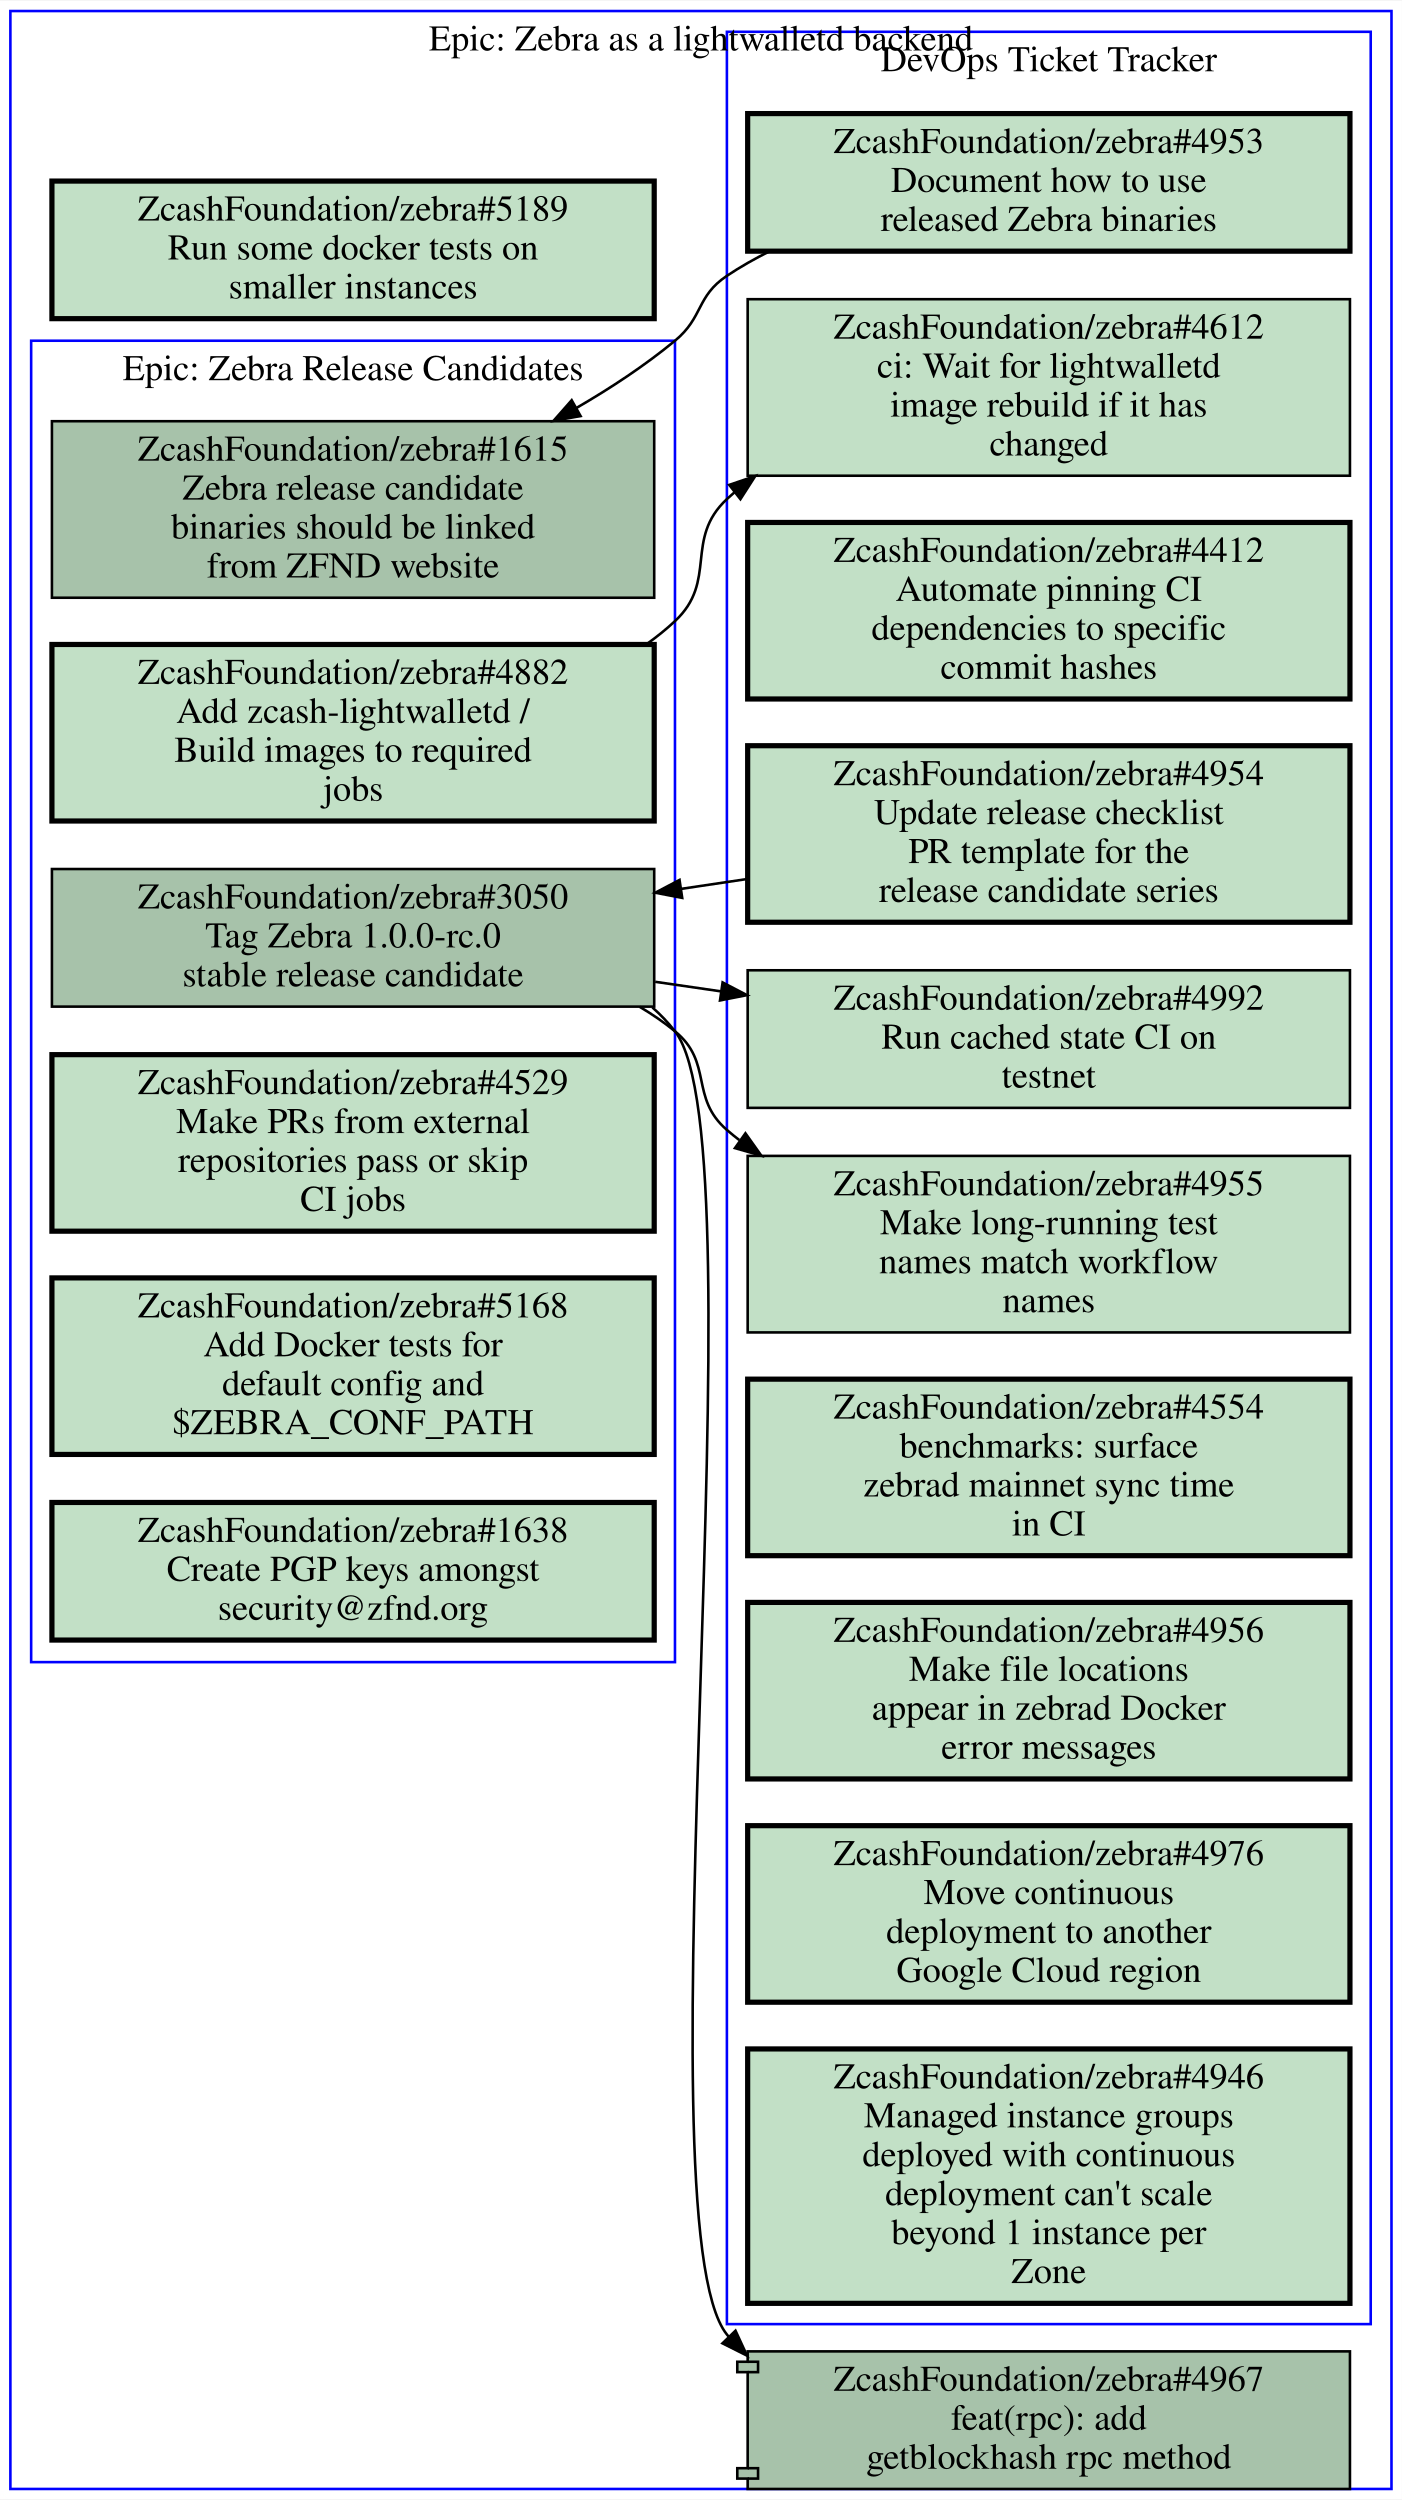
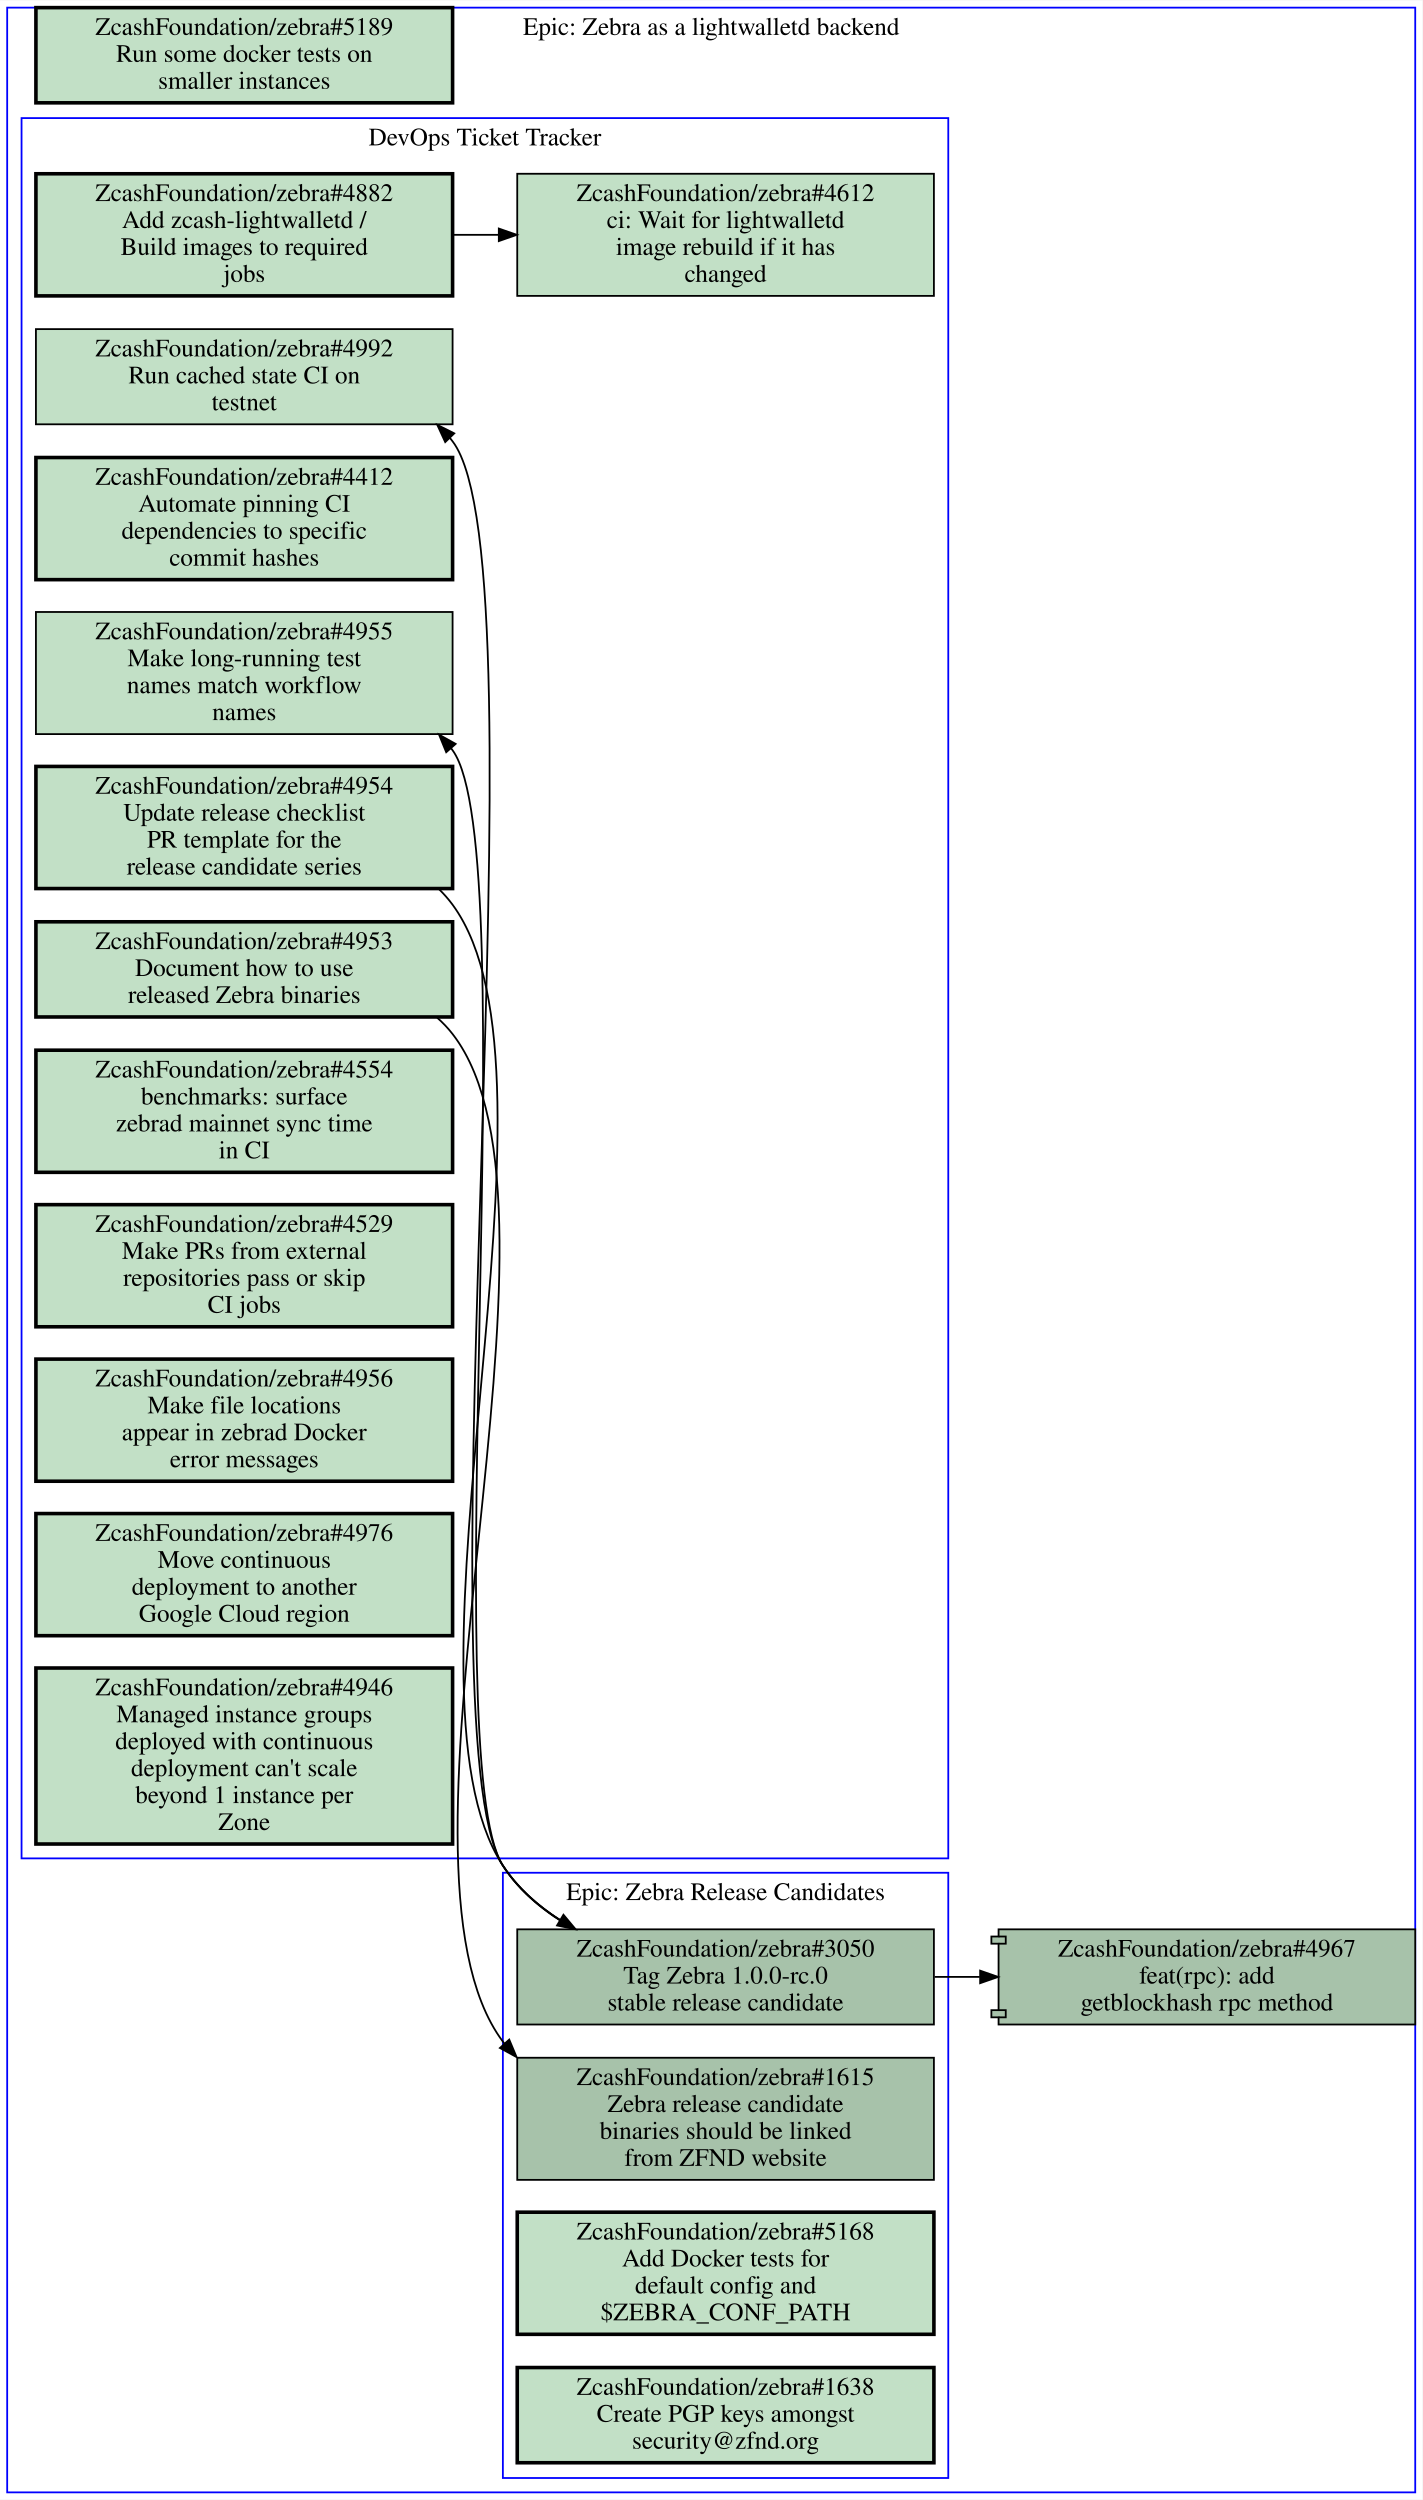
- <svg xmlns="http://www.w3.org/2000/svg" xmlns:xlink="http://www.w3.org/1999/xlink" width="540pt" height="963pt" viewBox="0.00 0.00 540.00 962.50">
-   <g id="graph0" class="graph" transform="scale(1 1) rotate(0) translate(4 958.5)">
-     <polygon fill="#ffffff" stroke="transparent" points="-4,4 -4,-958.5 536,-958.5 536,4 -4,4" />
+ <svg xmlns="http://www.w3.org/2000/svg" xmlns:xlink="http://www.w3.org/1999/xlink" width="792pt" height="1392pt" viewBox="0.00 0.00 792.00 1391.50">
+   <g id="graph0" class="graph" transform="scale(1 1) rotate(0) translate(4 1387.5)">
+     <polygon fill="#ffffff" stroke="transparent" points="-4,4 -4,-1387.5 788,-1387.5 788,4 -4,4" />
    <g id="clust1" class="cluster">
-       <polygon fill="none" stroke="#0000ff" points="8,-318.5 8,-827.5 256,-827.5 256,-318.5 8,-318.5" />
-       <text text-anchor="middle" x="132" y="-812.3" font-family="Times,serif" font-size="14.00" fill="#000000">Epic: Zebra Release Candidates</text>
+       <polygon fill="none" stroke="#0000ff" points="276,-8 276,-345 524,-345 524,-8 276,-8" />
+       <text text-anchor="middle" x="400" y="-329.8" font-family="Times,serif" font-size="14.00" fill="#000000">Epic: Zebra Release Candidates</text>
    </g>
    <g id="clust2" class="cluster">
-       <polygon fill="none" stroke="#0000ff" points="276,-63.5 276,-946.5 524,-946.5 524,-63.5 276,-63.5" />
-       <text text-anchor="middle" x="400" y="-931.3" font-family="Times,serif" font-size="14.00" fill="#000000">DevOps Ticket Tracker</text>
+       <polygon fill="none" stroke="#0000ff" points="8,-353 8,-1322 524,-1322 524,-353 8,-353" />
+       <text text-anchor="middle" x="266" y="-1306.8" font-family="Times,serif" font-size="14.00" fill="#000000">DevOps Ticket Tracker</text>
    </g>
    <g id="clust3" class="cluster">
-       <polygon fill="none" stroke="#0000ff" points="0,0 0,-954.5 532,-954.5 532,0 0,0" />
-       <text text-anchor="middle" x="266" y="-939.3" font-family="Times,serif" font-size="14.00" fill="#000000">Epic: Zebra as a lightwalletd backend</text>
+       <polygon fill="none" stroke="#0000ff" points="0,0 0,-1383.5 784,-1383.5 784,0 0,0" />
+       <text text-anchor="middle" x="392" y="-1368.3" font-family="Times,serif" font-size="14.00" fill="#000000">Epic: Zebra as a lightwalletd backend</text>
    </g>
    <g id="node1" class="node open">
      <g id="a_node1">
        <a xlink:href="https://github.com/ZcashFoundation/zebra/issues/1615" xlink:title="ZcashFoundation/zebra#1615&#10;Zebra release candidate&#10;binaries should be linked&#10;from ZFND website" target="_blank">
-           <polygon fill="#a7c2aa" stroke="#000000" points="248,-796.5 16,-796.5 16,-728.5 248,-728.5 248,-796.5" />
-           <text text-anchor="middle" x="132" y="-781.3" font-family="Times,serif" font-size="14.00" fill="#000000">ZcashFoundation/zebra#1615</text>
-           <text text-anchor="middle" x="132" y="-766.3" font-family="Times,serif" font-size="14.00" fill="#000000">Zebra release candidate</text>
-           <text text-anchor="middle" x="132" y="-751.3" font-family="Times,serif" font-size="14.00" fill="#000000">binaries should be linked</text>
-           <text text-anchor="middle" x="132" y="-736.3" font-family="Times,serif" font-size="14.00" fill="#000000">from ZFND website</text>
+           <polygon fill="#a7c2aa" stroke="#000000" points="516,-242 284,-242 284,-174 516,-174 516,-242" />
+           <text text-anchor="middle" x="400" y="-226.8" font-family="Times,serif" font-size="14.00" fill="#000000">ZcashFoundation/zebra#1615</text>
+           <text text-anchor="middle" x="400" y="-211.8" font-family="Times,serif" font-size="14.00" fill="#000000">Zebra release candidate</text>
+           <text text-anchor="middle" x="400" y="-196.8" font-family="Times,serif" font-size="14.00" fill="#000000">binaries should be linked</text>
+           <text text-anchor="middle" x="400" y="-181.8" font-family="Times,serif" font-size="14.00" fill="#000000">from ZFND website</text>
        </a>
      </g>
    </g>
    <g id="node2" class="node open">
      <g id="a_node2">
        <a xlink:href="https://github.com/ZcashFoundation/zebra/issues/3050" xlink:title="ZcashFoundation/zebra#3050&#10;Tag Zebra 1.0.0-rc.0&#10;stable release candidate" target="_blank">
-           <polygon fill="#a7c2aa" stroke="#000000" points="248,-624 16,-624 16,-571 248,-571 248,-624" />
-           <text text-anchor="middle" x="132" y="-608.8" font-family="Times,serif" font-size="14.00" fill="#000000">ZcashFoundation/zebra#3050</text>
-           <text text-anchor="middle" x="132" y="-593.8" font-family="Times,serif" font-size="14.00" fill="#000000">Tag Zebra 1.0.0-rc.0</text>
-           <text text-anchor="middle" x="132" y="-578.8" font-family="Times,serif" font-size="14.00" fill="#000000">stable release candidate</text>
-         </a>
-       </g>
+           <polygon fill="#a7c2aa" stroke="#000000" points="516,-313.5 284,-313.5 284,-260.5 516,-260.5 516,-313.5" />
+           <text text-anchor="middle" x="400" y="-298.3" font-family="Times,serif" font-size="14.00" fill="#000000">ZcashFoundation/zebra#3050</text>
+           <text text-anchor="middle" x="400" y="-283.3" font-family="Times,serif" font-size="14.00" fill="#000000">Tag Zebra 1.0.0-rc.0</text>
+           <text text-anchor="middle" x="400" y="-268.3" font-family="Times,serif" font-size="14.00" fill="#000000">stable release candidate</text>
+         </a>
+       </g>
+     </g>
+     <g id="node9" class="node open">
+       <g id="a_node9">
+         <a xlink:href="https://github.com/ZcashFoundation/zebra/issues/4955" xlink:title="ZcashFoundation/zebra#4955&#10;Make long-running test&#10;names match workflow&#10;names" target="_blank">
+           <polygon fill="#c2e0c6" stroke="#000000" points="248,-1047 16,-1047 16,-979 248,-979 248,-1047" />
+           <text text-anchor="middle" x="132" y="-1031.8" font-family="Times,serif" font-size="14.00" fill="#000000">ZcashFoundation/zebra#4955</text>
+           <text text-anchor="middle" x="132" y="-1016.8" font-family="Times,serif" font-size="14.00" fill="#000000">Make long-running test</text>
+           <text text-anchor="middle" x="132" y="-1001.8" font-family="Times,serif" font-size="14.00" fill="#000000">names match workflow</text>
+           <text text-anchor="middle" x="132" y="-986.8" font-family="Times,serif" font-size="14.00" fill="#000000">names</text>
+         </a>
+       </g>
+     </g>
+     <g id="edge4" class="edge">
+       <path fill="none" stroke="#000000" d="M316.12,-313.63C300.35,-322.43 285.77,-333.96 276,-349 238.37,-406.92 288.72,-914.21 248,-970 247.72,-970.39 247.43,-970.78 247.13,-971.16" />
+       <polygon fill="#000000" stroke="#000000" points="244.455,-968.901 240.45,-978.71 249.698,-973.54 244.455,-968.901" />
    </g>
    <g id="node11" class="node open">
      <g id="a_node11">
-         <a xlink:href="https://github.com/ZcashFoundation/zebra/issues/4955" xlink:title="ZcashFoundation/zebra#4955&#10;Make long-running test&#10;names match workflow&#10;names" target="_blank">
-           <polygon fill="#c2e0c6" stroke="#000000" points="516,-513.5 284,-513.5 284,-445.5 516,-445.5 516,-513.5" />
-           <text text-anchor="middle" x="400" y="-498.3" font-family="Times,serif" font-size="14.00" fill="#000000">ZcashFoundation/zebra#4955</text>
-           <text text-anchor="middle" x="400" y="-483.3" font-family="Times,serif" font-size="14.00" fill="#000000">Make long-running test</text>
-           <text text-anchor="middle" x="400" y="-468.3" font-family="Times,serif" font-size="14.00" fill="#000000">names match workflow</text>
-           <text text-anchor="middle" x="400" y="-453.3" font-family="Times,serif" font-size="14.00" fill="#000000">names</text>
-         </a>
-       </g>
-     </g>
-     <g id="edge1" class="edge">
-       <path fill="none" stroke="#000000" d="M242.37,-570.94C247.17,-568.11 251.74,-564.97 256,-561.5 270.79,-549.43 261.57,-535.99 276,-523.5 277.55,-522.15 279.15,-520.85 280.79,-519.58" />
-       <polygon fill="#000000" stroke="#000000" points="283.14,-522.205 289.28,-513.57 279.096,-516.491 283.14,-522.205" />
-     </g>
-     <g id="node12" class="node open">
-       <g id="a_node12">
        <a xlink:href="https://github.com/ZcashFoundation/zebra/issues/4992" xlink:title="ZcashFoundation/zebra#4992&#10;Run cached state CI on&#10;testnet" target="_blank">
-           <polygon fill="#c2e0c6" stroke="#000000" points="516,-585 284,-585 284,-532 516,-532 516,-585" />
-           <text text-anchor="middle" x="400" y="-569.8" font-family="Times,serif" font-size="14.00" fill="#000000">ZcashFoundation/zebra#4992</text>
-           <text text-anchor="middle" x="400" y="-554.8" font-family="Times,serif" font-size="14.00" fill="#000000">Run cached state CI on</text>
-           <text text-anchor="middle" x="400" y="-539.8" font-family="Times,serif" font-size="14.00" fill="#000000">testnet</text>
-         </a>
-       </g>
-     </g>
-     <g id="edge2" class="edge">
-       <path fill="none" stroke="#000000" d="M248.38,-580.56C256.81,-579.34 265.33,-578.1 273.81,-576.86" />
-       <polygon fill="#000000" stroke="#000000" points="274.346,-580.319 283.74,-575.42 273.341,-573.391 274.346,-580.319" />
+           <polygon fill="#c2e0c6" stroke="#000000" points="248,-1204.5 16,-1204.5 16,-1151.5 248,-1151.5 248,-1204.5" />
+           <text text-anchor="middle" x="132" y="-1189.3" font-family="Times,serif" font-size="14.00" fill="#000000">ZcashFoundation/zebra#4992</text>
+           <text text-anchor="middle" x="132" y="-1174.3" font-family="Times,serif" font-size="14.00" fill="#000000">Run cached state CI on</text>
+           <text text-anchor="middle" x="132" y="-1159.3" font-family="Times,serif" font-size="14.00" fill="#000000">testnet</text>
+         </a>
+       </g>
+     </g>
+     <g id="edge5" class="edge">
+       <path fill="none" stroke="#000000" d="M316.01,-313.56C300.25,-322.36 285.69,-333.92 276,-349 228.33,-423.17 301.54,-1072 248,-1142 247.52,-1142.6 247.03,-1143.2 246.53,-1143.9" />
+       <polygon fill="#000000" stroke="#000000" points="243.903,-1141.582 239.46,-1151.2 248.931,-1146.452 243.903,-1141.582" />
    </g>
    <g id="node17" class="node open">
      <g id="a_node17">
        <a xlink:href="https://github.com/ZcashFoundation/zebra/pull/4967" xlink:title="ZcashFoundation/zebra#4967&#10;feat(rpc): add&#10;getblockhash rpc method" target="_blank">
-           <polygon fill="#a7c2aa" stroke="#000000" points="516,-53 284,-53 284,-49 280,-49 280,-45 284,-45 284,-8 280,-8 280,-4 284,-4 284,0 516,0 516,-53" />
-           <polyline fill="none" stroke="#000000" points="284,-49 288,-49 288,-45 284,-45 " />
-           <polyline fill="none" stroke="#000000" points="284,-8 288,-8 288,-4 284,-4 " />
-           <text text-anchor="middle" x="400" y="-37.8" font-family="Times,serif" font-size="14.00" fill="#000000">ZcashFoundation/zebra#4967</text>
-           <text text-anchor="middle" x="400" y="-22.8" font-family="Times,serif" font-size="14.00" fill="#000000">feat(rpc): add</text>
-           <text text-anchor="middle" x="400" y="-7.8" font-family="Times,serif" font-size="14.00" fill="#000000">getblockhash rpc method</text>
-         </a>
-       </g>
-     </g>
-     <g id="edge3" class="edge">
-       <path fill="none" stroke="#000000" d="M247.3,-570.69C250.46,-567.91 253.38,-564.85 256,-561.5 290.4,-517.54 241.11,-103.07 276,-59.5 276.22,-59.223 276.45,-58.948 276.67,-58.675" />
-       <polygon fill="#000000" stroke="#000000" points="279.318,-60.972 283.76,-51.353 274.289,-56.102 279.318,-60.972" />
+           <polygon fill="#a7c2aa" stroke="#000000" points="784,-313.5 552,-313.5 552,-309.5 548,-309.5 548,-305.5 552,-305.5 552,-268.5 548,-268.5 548,-264.5 552,-264.5 552,-260.5 784,-260.5 784,-313.5" />
+           <polyline fill="none" stroke="#000000" points="552,-309.5 556,-309.5 556,-305.5 552,-305.5 " />
+           <polyline fill="none" stroke="#000000" points="552,-268.5 556,-268.5 556,-264.5 552,-264.5 " />
+           <text text-anchor="middle" x="668" y="-298.3" font-family="Times,serif" font-size="14.00" fill="#000000">ZcashFoundation/zebra#4967</text>
+           <text text-anchor="middle" x="668" y="-283.3" font-family="Times,serif" font-size="14.00" fill="#000000">feat(rpc): add</text>
+           <text text-anchor="middle" x="668" y="-268.3" font-family="Times,serif" font-size="14.00" fill="#000000">getblockhash rpc method</text>
+         </a>
+       </g>
+     </g>
+     <g id="edge6" class="edge">
+       <path fill="none" stroke="#000000" d="M516.38,-287C524.71,-287 533.14,-287 541.53,-287" />
+       <polygon fill="#000000" stroke="#000000" points="541.74,-290.5 551.74,-287 541.74,-283.5 541.74,-290.5" />
    </g>
    <g id="node3" class="node open">
      <g id="a_node3">
-         <a xlink:href="https://github.com/ZcashFoundation/zebra/issues/4882" xlink:title="ZcashFoundation/zebra#4882&#10;Add zcash-lightwalletd /&#10;Build images to required&#10;jobs" target="_blank">
-           <polygon fill="#c2e0c6" stroke="#000000" stroke-width="2" points="248,-710.5 16,-710.5 16,-642.5 248,-642.5 248,-710.5" />
-           <text text-anchor="middle" x="132" y="-695.3" font-family="Times,serif" font-size="14.00" fill="#000000">ZcashFoundation/zebra#4882</text>
-           <text text-anchor="middle" x="132" y="-680.3" font-family="Times,serif" font-size="14.00" fill="#000000">Add zcash-lightwalletd /</text>
-           <text text-anchor="middle" x="132" y="-665.3" font-family="Times,serif" font-size="14.00" fill="#000000">Build images to required</text>
-           <text text-anchor="middle" x="132" y="-650.3" font-family="Times,serif" font-size="14.00" fill="#000000">jobs</text>
+         <a xlink:href="https://github.com/ZcashFoundation/zebra/issues/5168" xlink:title="ZcashFoundation/zebra#5168&#10;Add Docker tests for&#10;default config and&#10;$ZEBRA_CONF_PATH" target="_blank">
+           <polygon fill="#c2e0c6" stroke="#000000" stroke-width="2" points="516,-156 284,-156 284,-88 516,-88 516,-156" />
+           <text text-anchor="middle" x="400" y="-140.8" font-family="Times,serif" font-size="14.00" fill="#000000">ZcashFoundation/zebra#5168</text>
+           <text text-anchor="middle" x="400" y="-125.8" font-family="Times,serif" font-size="14.00" fill="#000000">Add Docker tests for</text>
+           <text text-anchor="middle" x="400" y="-110.8" font-family="Times,serif" font-size="14.00" fill="#000000">default config and</text>
+           <text text-anchor="middle" x="400" y="-95.8" font-family="Times,serif" font-size="14.00" fill="#000000">$ZEBRA_CONF_PATH</text>
+         </a>
+       </g>
+     </g>
+     <g id="node4" class="node open">
+       <g id="a_node4">
+         <a xlink:href="https://github.com/ZcashFoundation/zebra/issues/1638" xlink:title="ZcashFoundation/zebra#1638&#10;Create PGP keys amongst&#10;security@zfnd.org" target="_blank">
+           <polygon fill="#c2e0c6" stroke="#000000" stroke-width="2" points="516,-69.5 284,-69.5 284,-16.5 516,-16.5 516,-69.5" />
+           <text text-anchor="middle" x="400" y="-54.3" font-family="Times,serif" font-size="14.00" fill="#000000">ZcashFoundation/zebra#1638</text>
+           <text text-anchor="middle" x="400" y="-39.3" font-family="Times,serif" font-size="14.00" fill="#000000">Create PGP keys amongst</text>
+           <text text-anchor="middle" x="400" y="-24.3" font-family="Times,serif" font-size="14.00" fill="#000000">security@zfnd.org</text>
+         </a>
+       </g>
+     </g>
+     <g id="node5" class="node open">
+       <g id="a_node5">
+         <a xlink:href="https://github.com/ZcashFoundation/zebra/issues/4953" xlink:title="ZcashFoundation/zebra#4953&#10;Document how to use&#10;released Zebra binaries" target="_blank">
+           <polygon fill="#c2e0c6" stroke="#000000" stroke-width="2" points="248,-874.5 16,-874.5 16,-821.5 248,-821.5 248,-874.5" />
+           <text text-anchor="middle" x="132" y="-859.3" font-family="Times,serif" font-size="14.00" fill="#000000">ZcashFoundation/zebra#4953</text>
+           <text text-anchor="middle" x="132" y="-844.3" font-family="Times,serif" font-size="14.00" fill="#000000">Document how to use</text>
+           <text text-anchor="middle" x="132" y="-829.3" font-family="Times,serif" font-size="14.00" fill="#000000">released Zebra binaries</text>
+         </a>
+       </g>
+     </g>
+     <g id="edge2" class="edge">
+       <path fill="none" stroke="#000000" d="M239.4,-821.12C242.53,-818.36 245.41,-815.33 248,-812 324.52,-713.38 201.11,-350.86 276,-251 276.29,-250.61 276.58,-250.23 276.88,-249.85" />
+       <polygon fill="#000000" stroke="#000000" points="279.545,-252.121 283.64,-242.35 274.345,-247.435 279.545,-252.121" />
+     </g>
+     <g id="node6" class="node open">
+       <g id="a_node6">
+         <a xlink:href="https://github.com/ZcashFoundation/zebra/issues/4954" xlink:title="ZcashFoundation/zebra#4954&#10;Update release checklist&#10;PR template for the&#10;release candidate series" target="_blank">
+           <polygon fill="#c2e0c6" stroke="#000000" stroke-width="2" points="248,-961 16,-961 16,-893 248,-893 248,-961" />
+           <text text-anchor="middle" x="132" y="-945.8" font-family="Times,serif" font-size="14.00" fill="#000000">ZcashFoundation/zebra#4954</text>
+           <text text-anchor="middle" x="132" y="-930.8" font-family="Times,serif" font-size="14.00" fill="#000000">Update release checklist</text>
+           <text text-anchor="middle" x="132" y="-915.8" font-family="Times,serif" font-size="14.00" fill="#000000">PR template for the</text>
+           <text text-anchor="middle" x="132" y="-900.8" font-family="Times,serif" font-size="14.00" fill="#000000">release candidate series</text>
+         </a>
+       </g>
+     </g>
+     <g id="edge3" class="edge">
+       <path fill="none" stroke="#000000" d="M240.42,-892.68C243.17,-890 245.71,-887.11 248,-884 318.53,-788.09 210.78,-448.6 276,-349 284.03,-336.73 295.27,-326.79 307.73,-318.76" />
+       <polygon fill="#000000" stroke="#000000" points="309.729,-321.643 316.52,-313.51 306.14,-315.633 309.729,-321.643" />
+     </g>
+     <g id="node7" class="node open">
+       <g id="a_node7">
+         <a xlink:href="https://github.com/ZcashFoundation/zebra/issues/4412" xlink:title="ZcashFoundation/zebra#4412&#10;Automate pinning CI&#10;dependencies to specific&#10;commit hashes" target="_blank">
+           <polygon fill="#c2e0c6" stroke="#000000" stroke-width="2" points="248,-1133 16,-1133 16,-1065 248,-1065 248,-1133" />
+           <text text-anchor="middle" x="132" y="-1117.8" font-family="Times,serif" font-size="14.00" fill="#000000">ZcashFoundation/zebra#4412</text>
+           <text text-anchor="middle" x="132" y="-1102.8" font-family="Times,serif" font-size="14.00" fill="#000000">Automate pinning CI</text>
+           <text text-anchor="middle" x="132" y="-1087.8" font-family="Times,serif" font-size="14.00" fill="#000000">dependencies to specific</text>
+           <text text-anchor="middle" x="132" y="-1072.8" font-family="Times,serif" font-size="14.00" fill="#000000">commit hashes</text>
+         </a>
+       </g>
+     </g>
+     <g id="node8" class="node open">
+       <g id="a_node8">
+         <a xlink:href="https://github.com/ZcashFoundation/zebra/issues/4612" xlink:title="ZcashFoundation/zebra#4612&#10;ci: Wait for lightwalletd&#10;image rebuild if it has&#10;changed" target="_blank">
+           <polygon fill="#c2e0c6" stroke="#000000" points="516,-1291 284,-1291 284,-1223 516,-1223 516,-1291" />
+           <text text-anchor="middle" x="400" y="-1275.8" font-family="Times,serif" font-size="14.00" fill="#000000">ZcashFoundation/zebra#4612</text>
+           <text text-anchor="middle" x="400" y="-1260.8" font-family="Times,serif" font-size="14.00" fill="#000000">ci: Wait for lightwalletd</text>
+           <text text-anchor="middle" x="400" y="-1245.8" font-family="Times,serif" font-size="14.00" fill="#000000">image rebuild if it has</text>
+           <text text-anchor="middle" x="400" y="-1230.8" font-family="Times,serif" font-size="14.00" fill="#000000">changed</text>
        </a>
      </g>
    </g>
    <g id="node10" class="node open">
      <g id="a_node10">
-         <a xlink:href="https://github.com/ZcashFoundation/zebra/issues/4612" xlink:title="ZcashFoundation/zebra#4612&#10;ci: Wait for lightwalletd&#10;image rebuild if it has&#10;changed" target="_blank">
-           <polygon fill="#c2e0c6" stroke="#000000" points="516,-843.5 284,-843.5 284,-775.5 516,-775.5 516,-843.5" />
-           <text text-anchor="middle" x="400" y="-828.3" font-family="Times,serif" font-size="14.00" fill="#000000">ZcashFoundation/zebra#4612</text>
-           <text text-anchor="middle" x="400" y="-813.3" font-family="Times,serif" font-size="14.00" fill="#000000">ci: Wait for lightwalletd</text>
-           <text text-anchor="middle" x="400" y="-798.3" font-family="Times,serif" font-size="14.00" fill="#000000">image rebuild if it has</text>
-           <text text-anchor="middle" x="400" y="-783.3" font-family="Times,serif" font-size="14.00" fill="#000000">changed</text>
-         </a>
-       </g>
-     </g>
-     <g id="edge4" class="edge">
-       <path fill="none" stroke="#000000" d="M245.07,-710.62C248.92,-713.36 252.59,-716.31 256,-719.5 272.59,-734.99 259.41,-751.01 276,-766.5 276.96,-767.4 277.94,-768.27 278.94,-769.13" />
-       <polygon fill="#000000" stroke="#000000" points="276.897,-771.976 286.93,-775.38 281.21,-766.462 276.897,-771.976" />
-     </g>
-     <g id="node4" class="node open">
-       <g id="a_node4">
-         <a xlink:href="https://github.com/ZcashFoundation/zebra/issues/4529" xlink:title="ZcashFoundation/zebra#4529&#10;Make PRs from external&#10;repositories pass or skip&#10;CI jobs" target="_blank">
-           <polygon fill="#c2e0c6" stroke="#000000" stroke-width="2" points="248,-552.5 16,-552.5 16,-484.5 248,-484.5 248,-552.5" />
-           <text text-anchor="middle" x="132" y="-537.3" font-family="Times,serif" font-size="14.00" fill="#000000">ZcashFoundation/zebra#4529</text>
-           <text text-anchor="middle" x="132" y="-522.3" font-family="Times,serif" font-size="14.00" fill="#000000">Make PRs from external</text>
-           <text text-anchor="middle" x="132" y="-507.3" font-family="Times,serif" font-size="14.00" fill="#000000">repositories pass or skip</text>
-           <text text-anchor="middle" x="132" y="-492.3" font-family="Times,serif" font-size="14.00" fill="#000000">CI jobs</text>
-         </a>
-       </g>
-     </g>
-     <g id="node5" class="node open">
-       <g id="a_node5">
-         <a xlink:href="https://github.com/ZcashFoundation/zebra/issues/5168" xlink:title="ZcashFoundation/zebra#5168&#10;Add Docker tests for&#10;default config and&#10;$ZEBRA_CONF_PATH" target="_blank">
-           <polygon fill="#c2e0c6" stroke="#000000" stroke-width="2" points="248,-466.5 16,-466.5 16,-398.5 248,-398.5 248,-466.5" />
-           <text text-anchor="middle" x="132" y="-451.3" font-family="Times,serif" font-size="14.00" fill="#000000">ZcashFoundation/zebra#5168</text>
-           <text text-anchor="middle" x="132" y="-436.3" font-family="Times,serif" font-size="14.00" fill="#000000">Add Docker tests for</text>
-           <text text-anchor="middle" x="132" y="-421.3" font-family="Times,serif" font-size="14.00" fill="#000000">default config and</text>
-           <text text-anchor="middle" x="132" y="-406.3" font-family="Times,serif" font-size="14.00" fill="#000000">$ZEBRA_CONF_PATH</text>
-         </a>
-       </g>
-     </g>
-     <g id="node6" class="node open">
-       <g id="a_node6">
-         <a xlink:href="https://github.com/ZcashFoundation/zebra/issues/1638" xlink:title="ZcashFoundation/zebra#1638&#10;Create PGP keys amongst&#10;security@zfnd.org" target="_blank">
-           <polygon fill="#c2e0c6" stroke="#000000" stroke-width="2" points="248,-380 16,-380 16,-327 248,-327 248,-380" />
-           <text text-anchor="middle" x="132" y="-364.8" font-family="Times,serif" font-size="14.00" fill="#000000">ZcashFoundation/zebra#1638</text>
-           <text text-anchor="middle" x="132" y="-349.8" font-family="Times,serif" font-size="14.00" fill="#000000">Create PGP keys amongst</text>
-           <text text-anchor="middle" x="132" y="-334.8" font-family="Times,serif" font-size="14.00" fill="#000000">security@zfnd.org</text>
-         </a>
-       </g>
-     </g>
-     <g id="node7" class="node open">
-       <g id="a_node7">
-         <a xlink:href="https://github.com/ZcashFoundation/zebra/issues/4953" xlink:title="ZcashFoundation/zebra#4953&#10;Document how to use&#10;released Zebra binaries" target="_blank">
-           <polygon fill="#c2e0c6" stroke="#000000" stroke-width="2" points="516,-915 284,-915 284,-862 516,-862 516,-915" />
-           <text text-anchor="middle" x="400" y="-899.8" font-family="Times,serif" font-size="14.00" fill="#000000">ZcashFoundation/zebra#4953</text>
-           <text text-anchor="middle" x="400" y="-884.8" font-family="Times,serif" font-size="14.00" fill="#000000">Document how to use</text>
-           <text text-anchor="middle" x="400" y="-869.8" font-family="Times,serif" font-size="14.00" fill="#000000">released Zebra binaries</text>
-         </a>
-       </g>
-     </g>
-     <g id="edge5" class="edge">
-       <path fill="none" stroke="#000000" d="M292.54,-862C286.78,-859.14 281.22,-855.99 276,-852.5 264.17,-844.59 266.98,-836.55 256,-827.5 244.46,-817.99 231.31,-809.29 217.98,-801.57" />
-       <polygon fill="#000000" stroke="#000000" points="219.642,-798.489 209.21,-796.64 216.212,-804.591 219.642,-798.489" />
-     </g>
-     <g id="node8" class="node open">
-       <g id="a_node8">
-         <a xlink:href="https://github.com/ZcashFoundation/zebra/issues/4954" xlink:title="ZcashFoundation/zebra#4954&#10;Update release checklist&#10;PR template for the&#10;release candidate series" target="_blank">
-           <polygon fill="#c2e0c6" stroke="#000000" stroke-width="2" points="516,-671.5 284,-671.5 284,-603.5 516,-603.5 516,-671.5" />
-           <text text-anchor="middle" x="400" y="-656.3" font-family="Times,serif" font-size="14.00" fill="#000000">ZcashFoundation/zebra#4954</text>
-           <text text-anchor="middle" x="400" y="-641.3" font-family="Times,serif" font-size="14.00" fill="#000000">Update release checklist</text>
-           <text text-anchor="middle" x="400" y="-626.3" font-family="Times,serif" font-size="14.00" fill="#000000">PR template for the</text>
-           <text text-anchor="middle" x="400" y="-611.3" font-family="Times,serif" font-size="14.00" fill="#000000">release candidate series</text>
-         </a>
-       </g>
-     </g>
-     <g id="edge6" class="edge">
-       <path fill="none" stroke="#000000" d="M283.74,-620.15C275.31,-618.89 266.79,-617.62 258.31,-616.35" />
-       <polygon fill="#000000" stroke="#000000" points="258.787,-612.883 248.38,-614.87 257.755,-619.806 258.787,-612.883" />
-     </g>
-     <g id="node9" class="node open">
-       <g id="a_node9">
-         <a xlink:href="https://github.com/ZcashFoundation/zebra/issues/4412" xlink:title="ZcashFoundation/zebra#4412&#10;Automate pinning CI&#10;dependencies to specific&#10;commit hashes" target="_blank">
-           <polygon fill="#c2e0c6" stroke="#000000" stroke-width="2" points="516,-757.5 284,-757.5 284,-689.5 516,-689.5 516,-757.5" />
-           <text text-anchor="middle" x="400" y="-742.3" font-family="Times,serif" font-size="14.00" fill="#000000">ZcashFoundation/zebra#4412</text>
-           <text text-anchor="middle" x="400" y="-727.3" font-family="Times,serif" font-size="14.00" fill="#000000">Automate pinning CI</text>
-           <text text-anchor="middle" x="400" y="-712.3" font-family="Times,serif" font-size="14.00" fill="#000000">dependencies to specific</text>
-           <text text-anchor="middle" x="400" y="-697.3" font-family="Times,serif" font-size="14.00" fill="#000000">commit hashes</text>
+         <a xlink:href="https://github.com/ZcashFoundation/zebra/issues/4882" xlink:title="ZcashFoundation/zebra#4882&#10;Add zcash-lightwalletd /&#10;Build images to required&#10;jobs" target="_blank">
+           <polygon fill="#c2e0c6" stroke="#000000" stroke-width="2" points="248,-1291 16,-1291 16,-1223 248,-1223 248,-1291" />
+           <text text-anchor="middle" x="132" y="-1275.8" font-family="Times,serif" font-size="14.00" fill="#000000">ZcashFoundation/zebra#4882</text>
+           <text text-anchor="middle" x="132" y="-1260.8" font-family="Times,serif" font-size="14.00" fill="#000000">Add zcash-lightwalletd /</text>
+           <text text-anchor="middle" x="132" y="-1245.8" font-family="Times,serif" font-size="14.00" fill="#000000">Build images to required</text>
+           <text text-anchor="middle" x="132" y="-1230.8" font-family="Times,serif" font-size="14.00" fill="#000000">jobs</text>
+         </a>
+       </g>
+     </g>
+     <g id="edge1" class="edge">
+       <path fill="none" stroke="#000000" d="M248.38,-1257C256.71,-1257 265.14,-1257 273.53,-1257" />
+       <polygon fill="#000000" stroke="#000000" points="273.74,-1260.5 283.74,-1257 273.74,-1253.5 273.74,-1260.5" />
+     </g>
+     <g id="node12" class="node open">
+       <g id="a_node12">
+         <a xlink:href="https://github.com/ZcashFoundation/zebra/issues/4554" xlink:title="ZcashFoundation/zebra#4554&#10;benchmarks: surface&#10;zebrad mainnet sync time&#10;in CI" target="_blank">
+           <polygon fill="#c2e0c6" stroke="#000000" stroke-width="2" points="248,-803 16,-803 16,-735 248,-735 248,-803" />
+           <text text-anchor="middle" x="132" y="-787.8" font-family="Times,serif" font-size="14.00" fill="#000000">ZcashFoundation/zebra#4554</text>
+           <text text-anchor="middle" x="132" y="-772.8" font-family="Times,serif" font-size="14.00" fill="#000000">benchmarks: surface</text>
+           <text text-anchor="middle" x="132" y="-757.8" font-family="Times,serif" font-size="14.00" fill="#000000">zebrad mainnet sync time</text>
+           <text text-anchor="middle" x="132" y="-742.8" font-family="Times,serif" font-size="14.00" fill="#000000">in CI</text>
        </a>
      </g>
    </g>
    <g id="node13" class="node open">
      <g id="a_node13">
-         <a xlink:href="https://github.com/ZcashFoundation/zebra/issues/4554" xlink:title="ZcashFoundation/zebra#4554&#10;benchmarks: surface&#10;zebrad mainnet sync time&#10;in CI" target="_blank">
-           <polygon fill="#c2e0c6" stroke="#000000" stroke-width="2" points="516,-427.5 284,-427.5 284,-359.5 516,-359.5 516,-427.5" />
-           <text text-anchor="middle" x="400" y="-412.3" font-family="Times,serif" font-size="14.00" fill="#000000">ZcashFoundation/zebra#4554</text>
-           <text text-anchor="middle" x="400" y="-397.3" font-family="Times,serif" font-size="14.00" fill="#000000">benchmarks: surface</text>
-           <text text-anchor="middle" x="400" y="-382.3" font-family="Times,serif" font-size="14.00" fill="#000000">zebrad mainnet sync time</text>
-           <text text-anchor="middle" x="400" y="-367.3" font-family="Times,serif" font-size="14.00" fill="#000000">in CI</text>
+         <a xlink:href="https://github.com/ZcashFoundation/zebra/issues/4529" xlink:title="ZcashFoundation/zebra#4529&#10;Make PRs from external&#10;repositories pass or skip&#10;CI jobs" target="_blank">
+           <polygon fill="#c2e0c6" stroke="#000000" stroke-width="2" points="248,-717 16,-717 16,-649 248,-649 248,-717" />
+           <text text-anchor="middle" x="132" y="-701.8" font-family="Times,serif" font-size="14.00" fill="#000000">ZcashFoundation/zebra#4529</text>
+           <text text-anchor="middle" x="132" y="-686.8" font-family="Times,serif" font-size="14.00" fill="#000000">Make PRs from external</text>
+           <text text-anchor="middle" x="132" y="-671.8" font-family="Times,serif" font-size="14.00" fill="#000000">repositories pass or skip</text>
+           <text text-anchor="middle" x="132" y="-656.8" font-family="Times,serif" font-size="14.00" fill="#000000">CI jobs</text>
        </a>
      </g>
    </g>
    <g id="node14" class="node open">
      <g id="a_node14">
        <a xlink:href="https://github.com/ZcashFoundation/zebra/issues/4956" xlink:title="ZcashFoundation/zebra#4956&#10;Make file locations&#10;appear in zebrad Docker&#10;error messages" target="_blank">
-           <polygon fill="#c2e0c6" stroke="#000000" stroke-width="2" points="516,-341.5 284,-341.5 284,-273.5 516,-273.5 516,-341.5" />
-           <text text-anchor="middle" x="400" y="-326.3" font-family="Times,serif" font-size="14.00" fill="#000000">ZcashFoundation/zebra#4956</text>
-           <text text-anchor="middle" x="400" y="-311.3" font-family="Times,serif" font-size="14.00" fill="#000000">Make file locations</text>
-           <text text-anchor="middle" x="400" y="-296.3" font-family="Times,serif" font-size="14.00" fill="#000000">appear in zebrad Docker</text>
-           <text text-anchor="middle" x="400" y="-281.3" font-family="Times,serif" font-size="14.00" fill="#000000">error messages</text>
+           <polygon fill="#c2e0c6" stroke="#000000" stroke-width="2" points="248,-631 16,-631 16,-563 248,-563 248,-631" />
+           <text text-anchor="middle" x="132" y="-615.8" font-family="Times,serif" font-size="14.00" fill="#000000">ZcashFoundation/zebra#4956</text>
+           <text text-anchor="middle" x="132" y="-600.8" font-family="Times,serif" font-size="14.00" fill="#000000">Make file locations</text>
+           <text text-anchor="middle" x="132" y="-585.8" font-family="Times,serif" font-size="14.00" fill="#000000">appear in zebrad Docker</text>
+           <text text-anchor="middle" x="132" y="-570.8" font-family="Times,serif" font-size="14.00" fill="#000000">error messages</text>
        </a>
      </g>
    </g>
    <g id="node15" class="node open">
      <g id="a_node15">
        <a xlink:href="https://github.com/ZcashFoundation/zebra/issues/4976" xlink:title="ZcashFoundation/zebra#4976&#10;Move continuous&#10;deployment to another&#10;Google Cloud region" target="_blank">
-           <polygon fill="#c2e0c6" stroke="#000000" stroke-width="2" points="516,-255.5 284,-255.5 284,-187.5 516,-187.5 516,-255.5" />
-           <text text-anchor="middle" x="400" y="-240.3" font-family="Times,serif" font-size="14.00" fill="#000000">ZcashFoundation/zebra#4976</text>
-           <text text-anchor="middle" x="400" y="-225.3" font-family="Times,serif" font-size="14.00" fill="#000000">Move continuous</text>
-           <text text-anchor="middle" x="400" y="-210.3" font-family="Times,serif" font-size="14.00" fill="#000000">deployment to another</text>
-           <text text-anchor="middle" x="400" y="-195.3" font-family="Times,serif" font-size="14.00" fill="#000000">Google Cloud region</text>
+           <polygon fill="#c2e0c6" stroke="#000000" stroke-width="2" points="248,-545 16,-545 16,-477 248,-477 248,-545" />
+           <text text-anchor="middle" x="132" y="-529.8" font-family="Times,serif" font-size="14.00" fill="#000000">ZcashFoundation/zebra#4976</text>
+           <text text-anchor="middle" x="132" y="-514.8" font-family="Times,serif" font-size="14.00" fill="#000000">Move continuous</text>
+           <text text-anchor="middle" x="132" y="-499.8" font-family="Times,serif" font-size="14.00" fill="#000000">deployment to another</text>
+           <text text-anchor="middle" x="132" y="-484.8" font-family="Times,serif" font-size="14.00" fill="#000000">Google Cloud region</text>
        </a>
      </g>
    </g>
    <g id="node16" class="node open">
      <g id="a_node16">
        <a xlink:href="https://github.com/ZcashFoundation/zebra/issues/4946" xlink:title="ZcashFoundation/zebra#4946&#10;Managed instance groups&#10;deployed with continuous&#10;deployment can't scale&#10;beyond 1 instance per&#10;Zone" target="_blank">
-           <polygon fill="#c2e0c6" stroke="#000000" stroke-width="2" points="516,-169.5 284,-169.5 284,-71.5 516,-71.5 516,-169.5" />
-           <text text-anchor="middle" x="400" y="-154.3" font-family="Times,serif" font-size="14.00" fill="#000000">ZcashFoundation/zebra#4946</text>
-           <text text-anchor="middle" x="400" y="-139.3" font-family="Times,serif" font-size="14.00" fill="#000000">Managed instance groups</text>
-           <text text-anchor="middle" x="400" y="-124.3" font-family="Times,serif" font-size="14.00" fill="#000000">deployed with continuous</text>
-           <text text-anchor="middle" x="400" y="-109.3" font-family="Times,serif" font-size="14.00" fill="#000000">deployment can't scale</text>
-           <text text-anchor="middle" x="400" y="-94.3" font-family="Times,serif" font-size="14.00" fill="#000000">beyond 1 instance per</text>
-           <text text-anchor="middle" x="400" y="-79.3" font-family="Times,serif" font-size="14.00" fill="#000000">Zone</text>
+           <polygon fill="#c2e0c6" stroke="#000000" stroke-width="2" points="248,-459 16,-459 16,-361 248,-361 248,-459" />
+           <text text-anchor="middle" x="132" y="-443.8" font-family="Times,serif" font-size="14.00" fill="#000000">ZcashFoundation/zebra#4946</text>
+           <text text-anchor="middle" x="132" y="-428.8" font-family="Times,serif" font-size="14.00" fill="#000000">Managed instance groups</text>
+           <text text-anchor="middle" x="132" y="-413.8" font-family="Times,serif" font-size="14.00" fill="#000000">deployed with continuous</text>
+           <text text-anchor="middle" x="132" y="-398.8" font-family="Times,serif" font-size="14.00" fill="#000000">deployment can't scale</text>
+           <text text-anchor="middle" x="132" y="-383.8" font-family="Times,serif" font-size="14.00" fill="#000000">beyond 1 instance per</text>
+           <text text-anchor="middle" x="132" y="-368.8" font-family="Times,serif" font-size="14.00" fill="#000000">Zone</text>
        </a>
      </g>
    </g>
    <g id="node18" class="node open">
      <g id="a_node18">
        <a xlink:href="https://github.com/ZcashFoundation/zebra/issues/5189" xlink:title="ZcashFoundation/zebra#5189&#10;Run some docker tests on&#10;smaller instances" target="_blank">
-           <polygon fill="#c2e0c6" stroke="#000000" stroke-width="2" points="248,-889 16,-889 16,-836 248,-836 248,-889" />
-           <text text-anchor="middle" x="132" y="-873.8" font-family="Times,serif" font-size="14.00" fill="#000000">ZcashFoundation/zebra#5189</text>
-           <text text-anchor="middle" x="132" y="-858.8" font-family="Times,serif" font-size="14.00" fill="#000000">Run some docker tests on</text>
-           <text text-anchor="middle" x="132" y="-843.8" font-family="Times,serif" font-size="14.00" fill="#000000">smaller instances</text>
+           <polygon fill="#c2e0c6" stroke="#000000" stroke-width="2" points="248,-1383.5 16,-1383.5 16,-1330.5 248,-1330.5 248,-1383.5" />
+           <text text-anchor="middle" x="132" y="-1368.3" font-family="Times,serif" font-size="14.00" fill="#000000">ZcashFoundation/zebra#5189</text>
+           <text text-anchor="middle" x="132" y="-1353.3" font-family="Times,serif" font-size="14.00" fill="#000000">Run some docker tests on</text>
+           <text text-anchor="middle" x="132" y="-1338.3" font-family="Times,serif" font-size="14.00" fill="#000000">smaller instances</text>
        </a>
      </g>
    </g>
  </g>
</svg>
